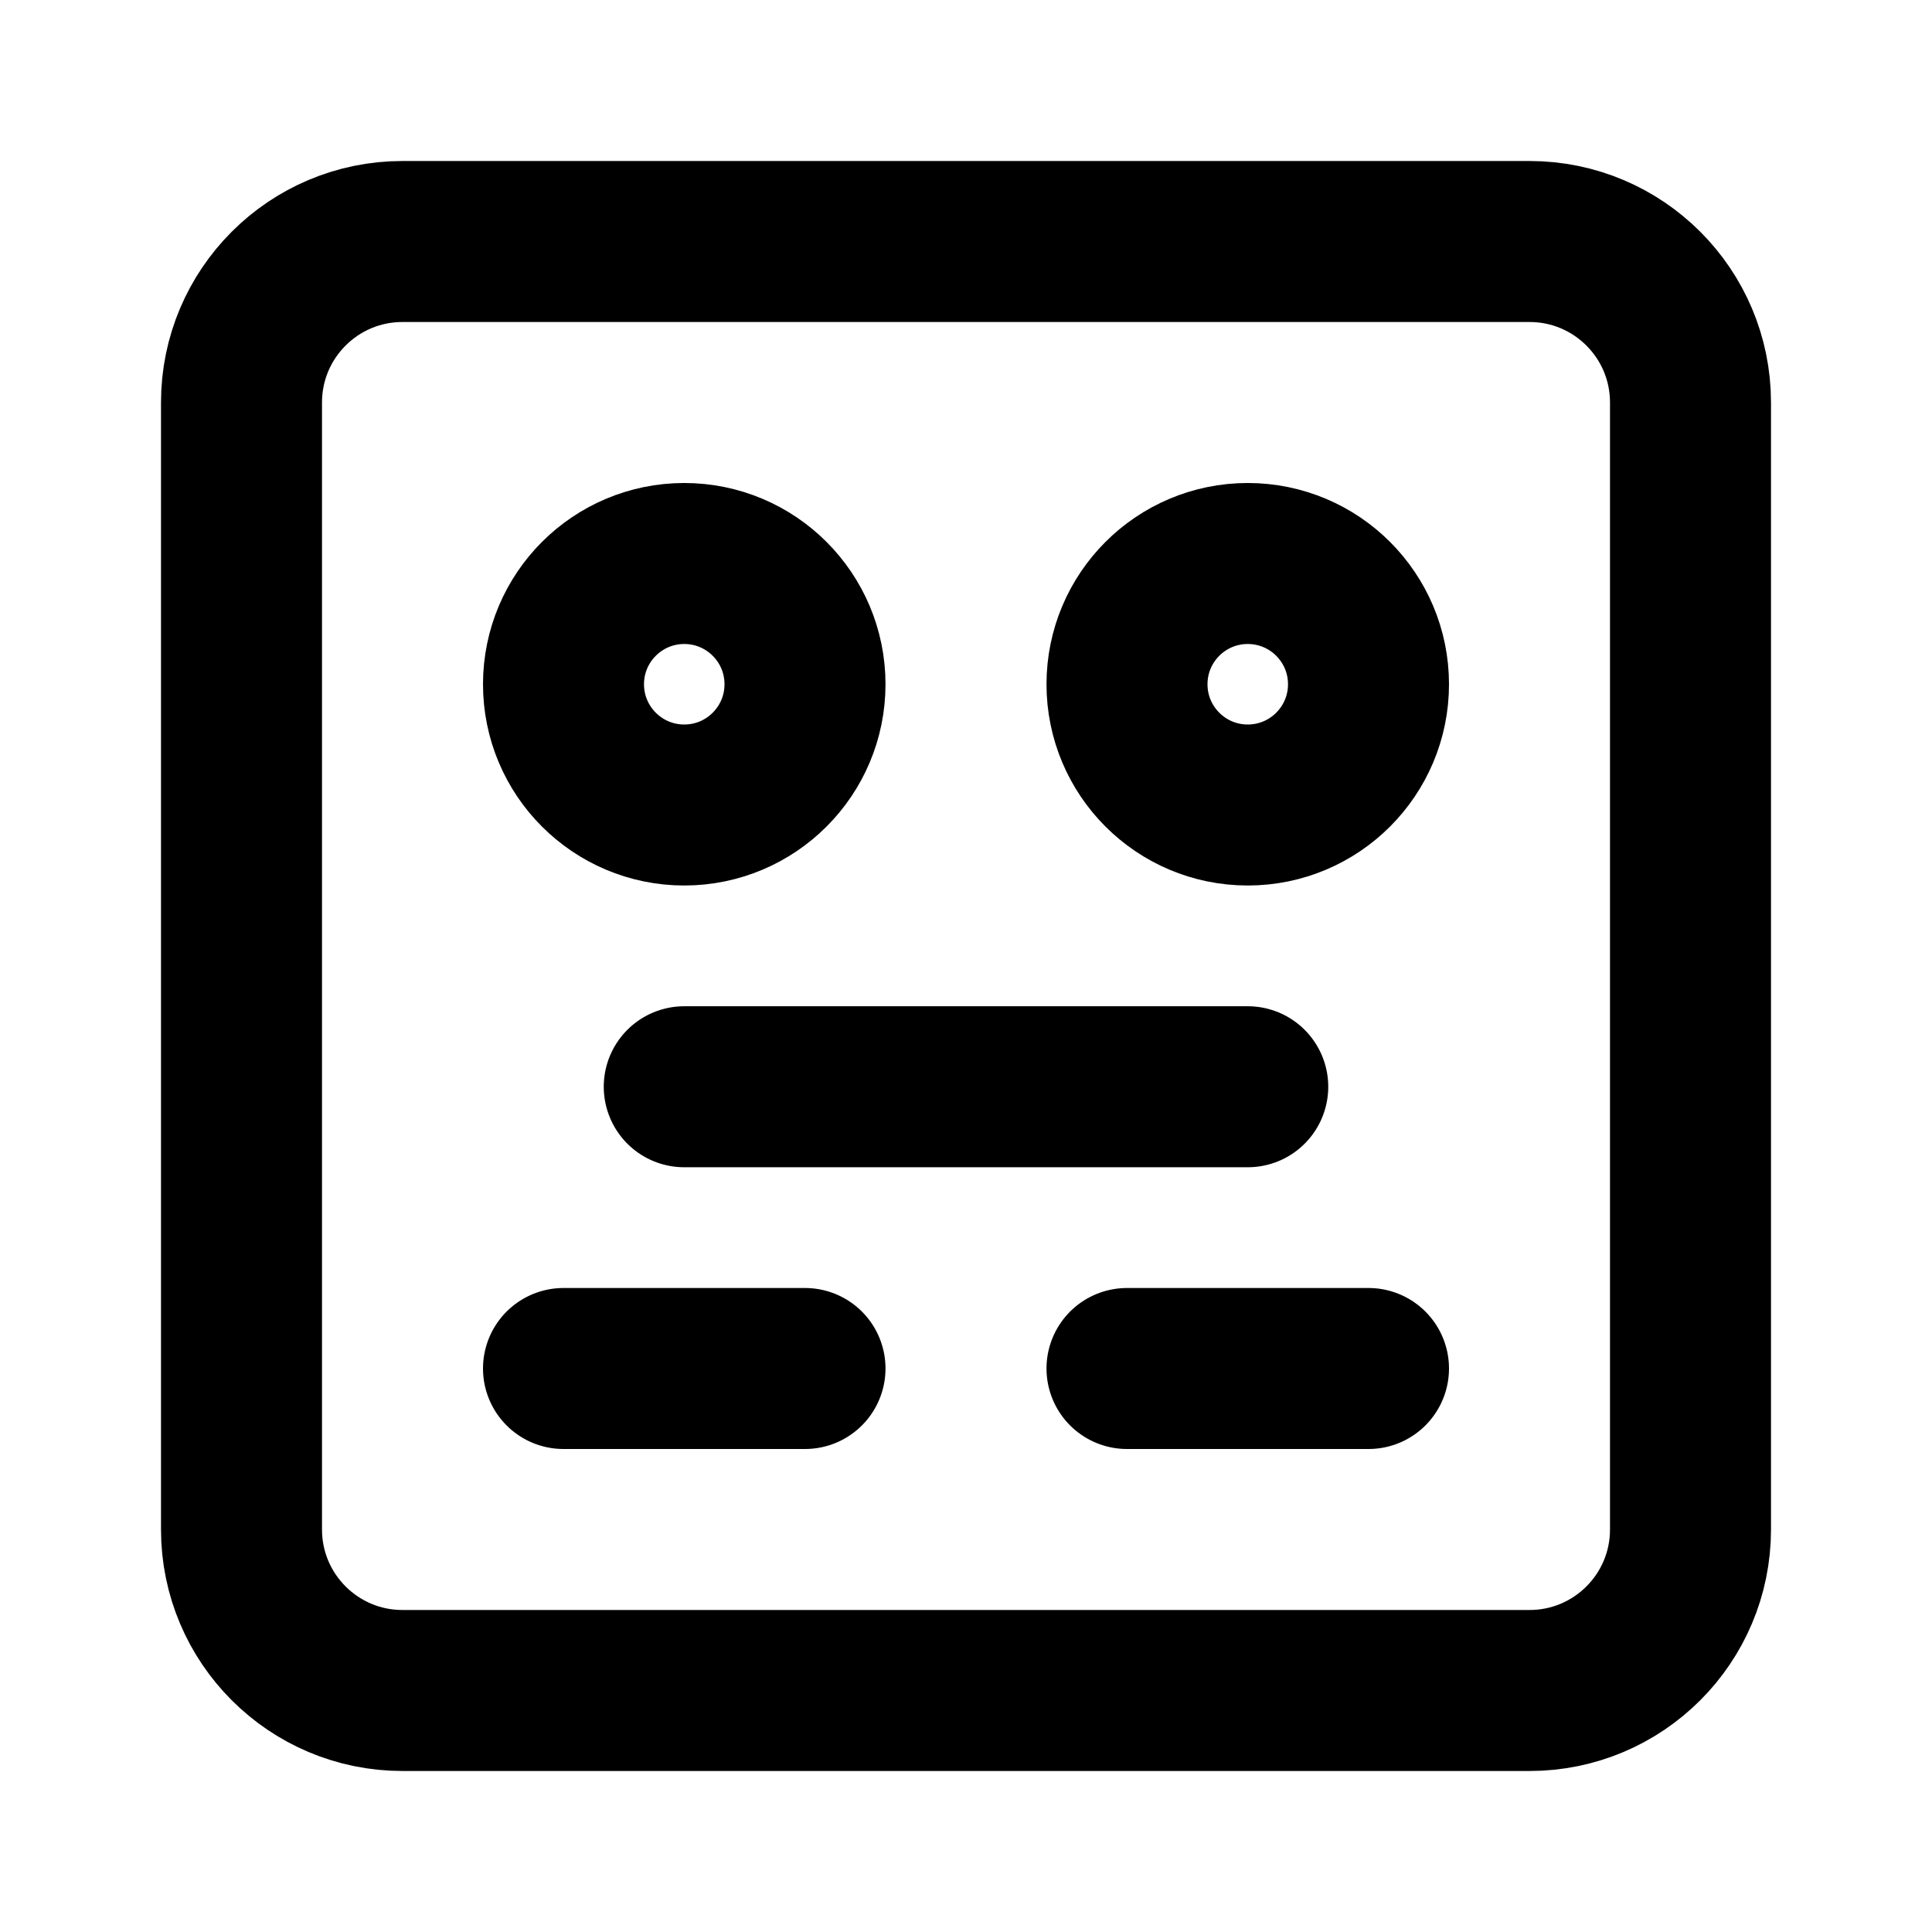
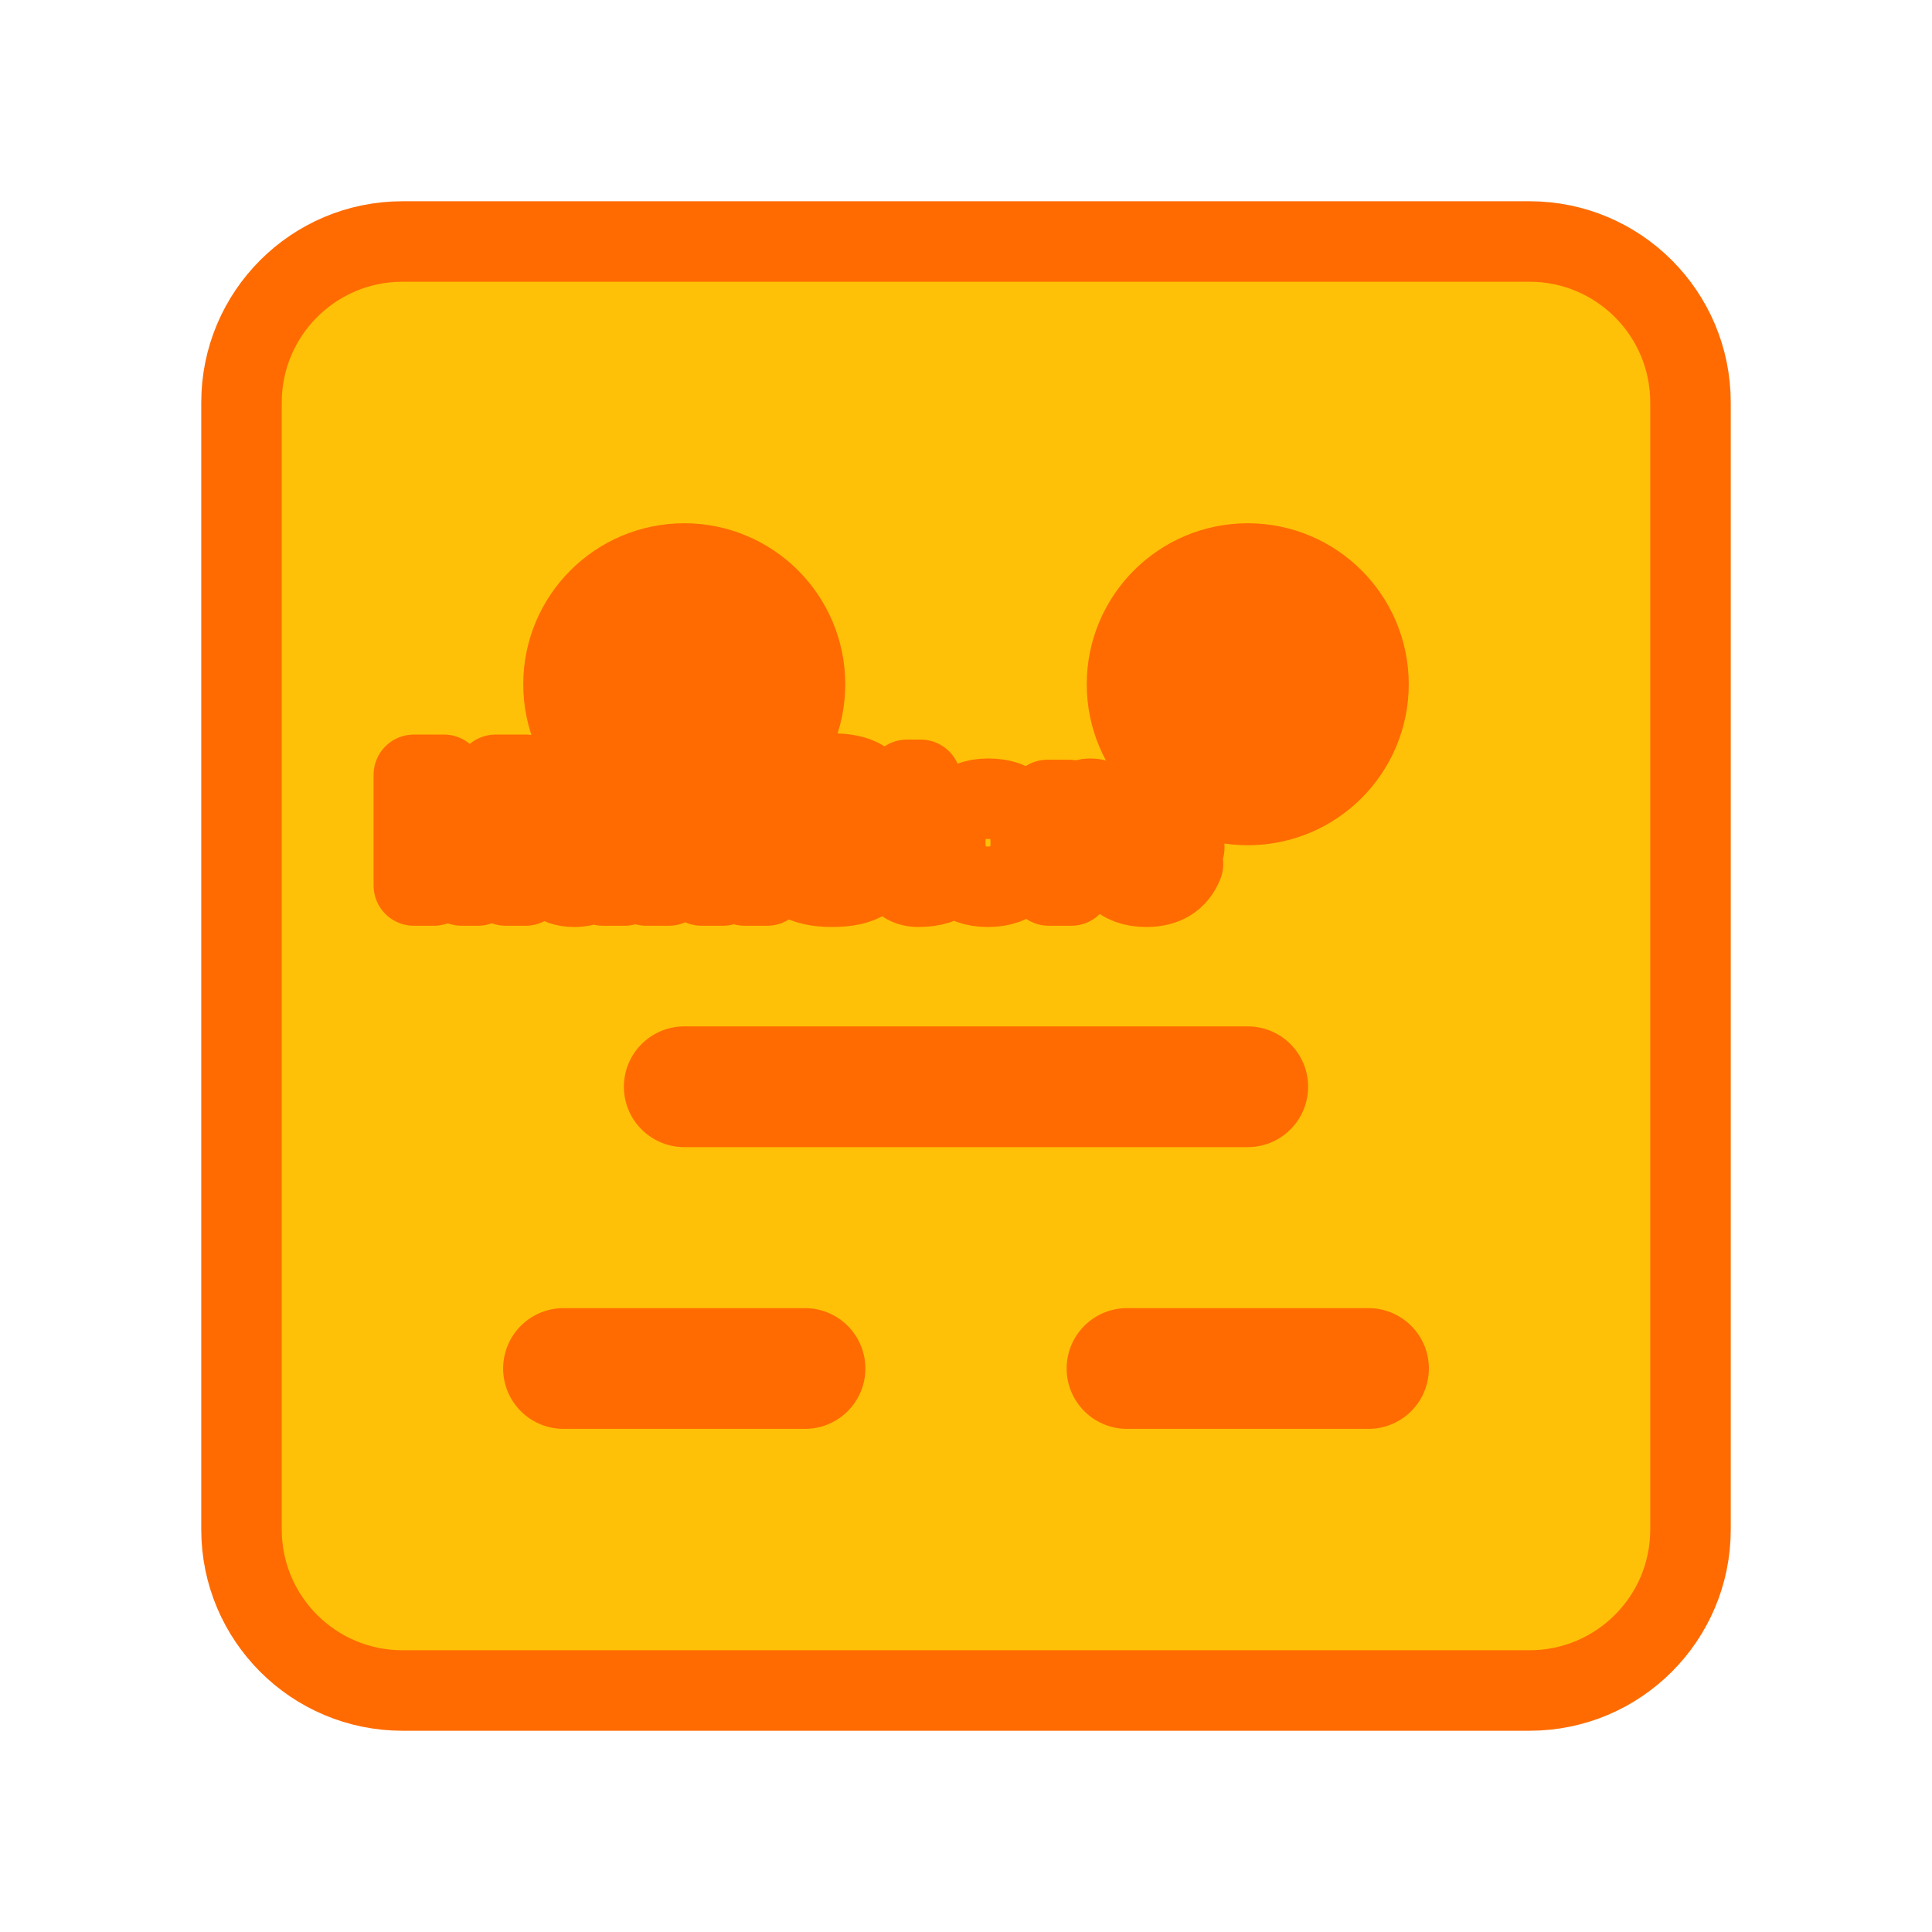
- <svg xmlns="http://www.w3.org/2000/svg" viewBox="0 0 24 24" fill="none" stroke="currentColor" stroke-width="2" stroke-linecap="round" stroke-linejoin="round">
-   <rect x="3" y="3" width="18" height="18" rx="2" ry="2" />
-   <circle cx="8.5" cy="8.5" r="1.5" />
-   <circle cx="15.5" cy="8.5" r="1.5" />
-   <path d="M8.5 13.5L15.5 13.5" />
-   <path d="M7 17L10 17" />
-   <path d="M14 17L17 17" />
+ <svg xmlns="http://www.w3.org/2000/svg" viewBox="0 0 24 24" fill="#FF6B00" stroke="#FF6B00" stroke-width="1" stroke-linecap="round" stroke-linejoin="round">
+   <rect x="3" y="3" width="18" height="18" rx="2" ry="2" fill="#FFC107" stroke="#FF6B00" />
+   <circle cx="8.5" cy="8.5" r="1.5" fill="#FF6B00" />
+   <circle cx="15.5" cy="8.5" r="1.5" fill="#FF6B00" />
+   <path d="M8.5 13.5L15.5 13.5" stroke="#FF6B00" stroke-width="1.5" />
+   <path d="M7 17L10 17" stroke="#FF6B00" stroke-width="1.5" />
+   <path d="M14 17L17 17" stroke="#FF6B00" stroke-width="1.5" />
+   <path d="M3 12L21 12" stroke="none" />
+   <text x="5" y="11" font-family="Arial" font-size="2" fill="#FF6B00" font-weight="bold">MuhlStore</text>
</svg>
